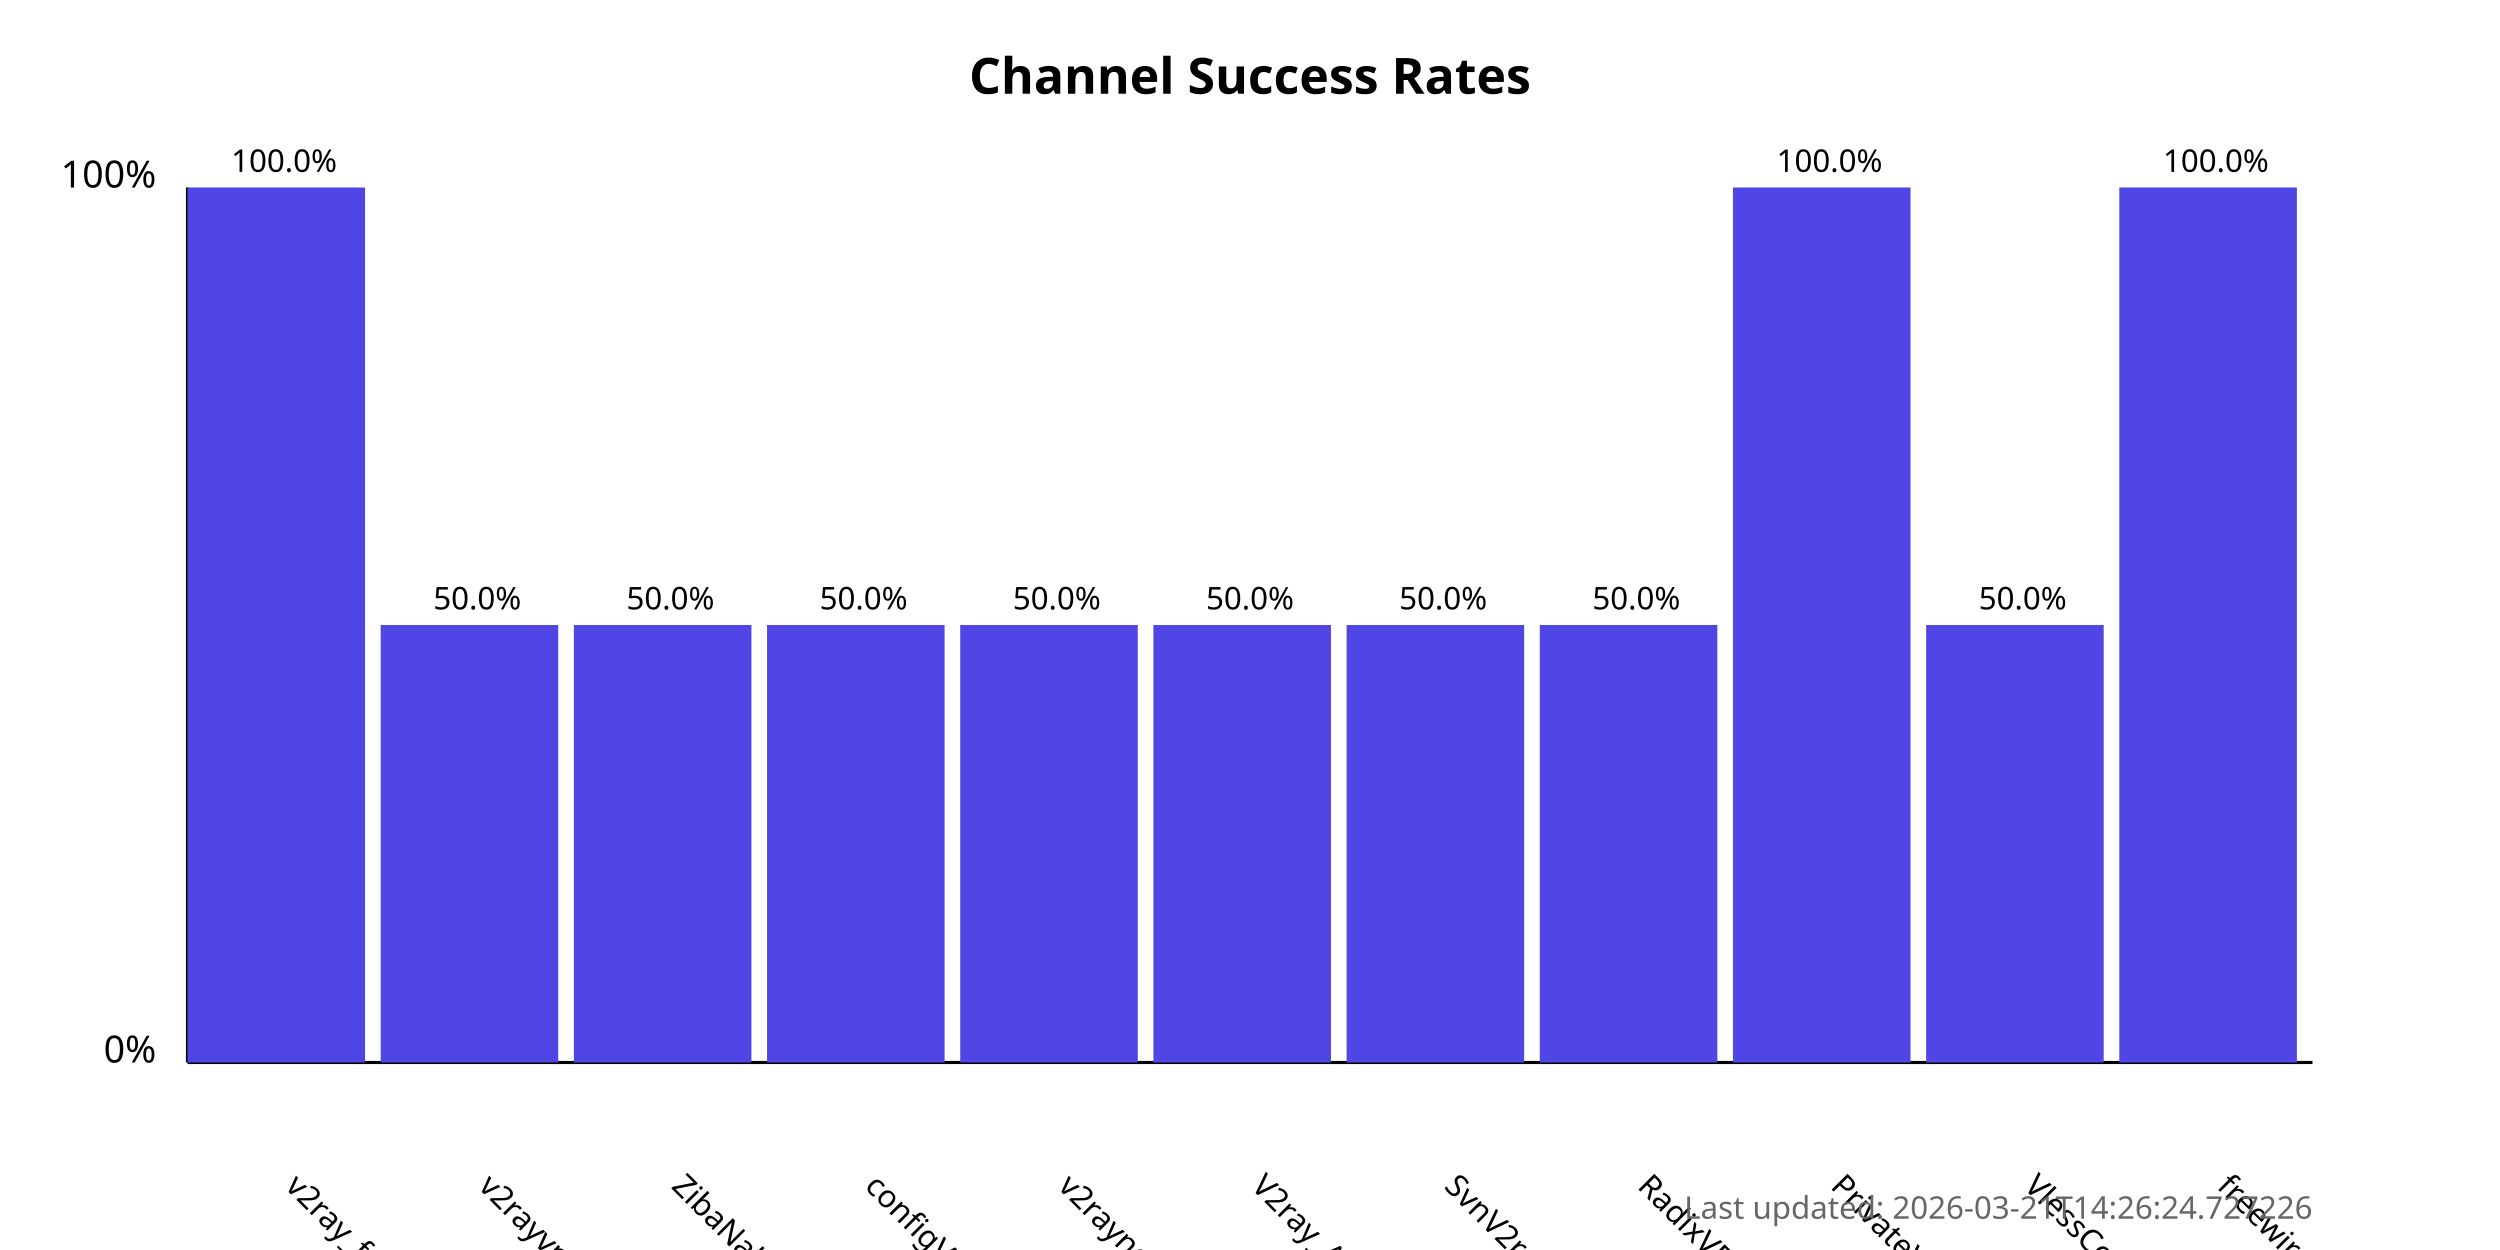
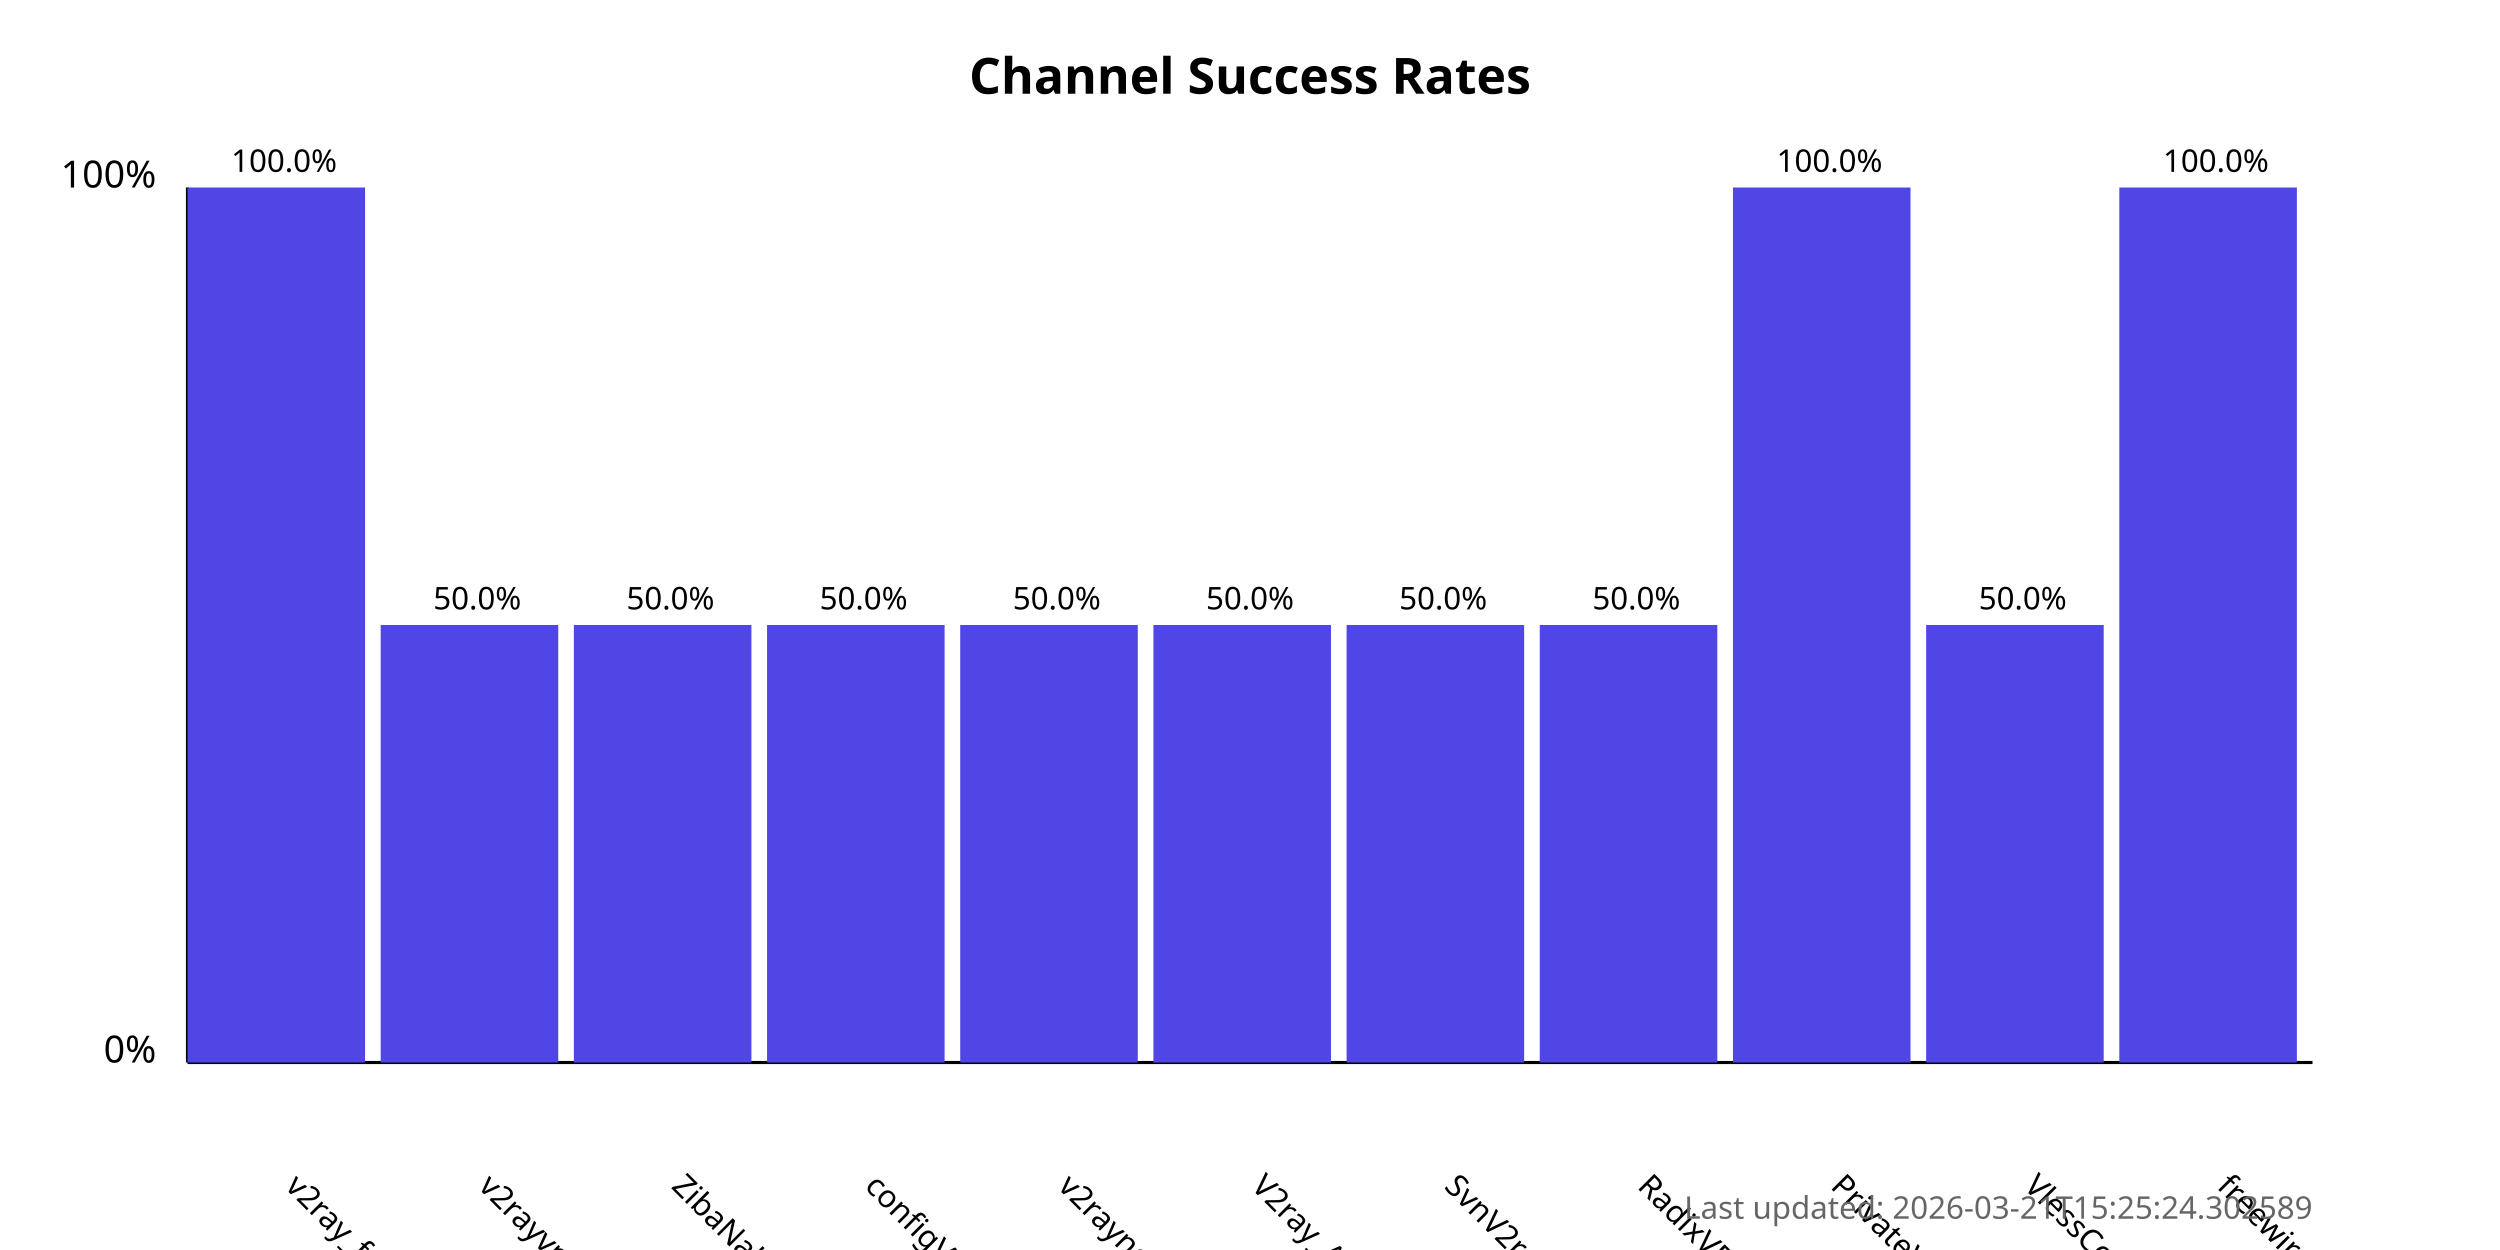
<svg xmlns="http://www.w3.org/2000/svg" width="800" height="400">
  <style>
            .chart-title { font: bold 16px sans-serif; }
            .axis-label { font: 12px sans-serif; }
            .tick-label { font: 10px sans-serif; }
            .bar { fill: #4f46e5; }
            .bar:hover { fill: #6366f1; }
            .timestamp { font: 10px sans-serif; fill: #666; }
        </style>
  <text x="400.0" y="30" text-anchor="middle" class="chart-title">
            Channel Success Rates
        </text>
  <line x1="60" y1="340" x2="60" y2="60" stroke="black" stroke-width="1" />
  <line x1="60" y1="340" x2="740" y2="340" stroke="black" stroke-width="1" />
  <text x="50" y="340" text-anchor="end" class="axis-label">0%</text>
  <text x="50" y="60" text-anchor="end" class="axis-label">100%</text>
  <g>
    <rect x="60" y="60.0" width="56.818" height="280.0" class="bar" />
    <text x="90.909" y="380" transform="rotate(45, 90.90909, 380)" text-anchor="start" class="tick-label">
                v2ray_free_conf
            </text>
    <text x="90.909" y="55.0" text-anchor="middle" class="tick-label">
                100.0%
            </text>
  </g>
  <g>
    <rect x="121.818" y="200.0" width="56.818" height="140.0" class="bar" />
    <text x="152.727" y="380" transform="rotate(45, 152.7273, 380)" text-anchor="start" class="tick-label">
                v2rayvpno
            </text>
    <text x="152.727" y="195.0" text-anchor="middle" class="tick-label">
                50.0%
            </text>
  </g>
  <g>
    <rect x="183.636" y="200.0" width="56.818" height="140.0" class="bar" />
    <text x="214.545" y="380" transform="rotate(45, 214.5455, 380)" text-anchor="start" class="tick-label">
                ZibaNabz
            </text>
    <text x="214.545" y="195.0" text-anchor="middle" class="tick-label">
                50.0%
            </text>
  </g>
  <g>
    <rect x="245.455" y="200.0" width="56.818" height="140.0" class="bar" />
    <text x="276.364" y="380" transform="rotate(45, 276.3636, 380)" text-anchor="start" class="tick-label">
                configV2rayForFree
            </text>
    <text x="276.364" y="195.0" text-anchor="middle" class="tick-label">
                50.0%
            </text>
  </g>
  <g>
    <rect x="307.273" y="200.0" width="56.818" height="140.0" class="bar" />
    <text x="338.182" y="380" transform="rotate(45, 338.1818, 380)" text-anchor="start" class="tick-label">
                v2rayngvpn
            </text>
    <text x="338.182" y="195.0" text-anchor="middle" class="tick-label">
                50.0%
            </text>
  </g>
  <g>
    <rect x="369.091" y="200.0" width="56.818" height="140.0" class="bar" />
    <text x="400.0" y="380" transform="rotate(45, 400.0, 380)" text-anchor="start" class="tick-label">
                V2ray_Alpha
            </text>
    <text x="400.0" y="195.0" text-anchor="middle" class="tick-label">
                50.0%
            </text>
  </g>
  <g>
    <rect x="430.909" y="200.0" width="56.818" height="140.0" class="bar" />
    <text x="461.818" y="380" transform="rotate(45, 461.8182, 380)" text-anchor="start" class="tick-label">
                SvnV2ray
            </text>
    <text x="461.818" y="195.0" text-anchor="middle" class="tick-label">
                50.0%
            </text>
  </g>
  <g>
    <rect x="492.727" y="200.0" width="56.818" height="140.0" class="bar" />
    <text x="523.636" y="380" transform="rotate(45, 523.6364, 380)" text-anchor="start" class="tick-label">
                RadixVPN
            </text>
    <text x="523.636" y="195.0" text-anchor="middle" class="tick-label">
                50.0%
            </text>
  </g>
  <g>
    <rect x="554.545" y="60.0" width="56.818" height="280.0" class="bar" />
    <text x="585.455" y="380" transform="rotate(45, 585.4545, 380)" text-anchor="start" class="tick-label">
                PrivateVPNs
            </text>
    <text x="585.455" y="55.0" text-anchor="middle" class="tick-label">
                100.0%
            </text>
  </g>
  <g>
    <rect x="616.364" y="200.0" width="56.818" height="140.0" class="bar" />
    <text x="647.273" y="380" transform="rotate(45, 647.2727, 380)" text-anchor="start" class="tick-label">
                VlessConfig
            </text>
    <text x="647.273" y="195.0" text-anchor="middle" class="tick-label">
                50.0%
            </text>
  </g>
  <g>
    <rect x="678.182" y="60.0" width="56.818" height="280.0" class="bar" />
    <text x="709.091" y="380" transform="rotate(45, 709.0909, 380)" text-anchor="start" class="tick-label">
                freewireguard
            </text>
    <text x="709.091" y="55.0" text-anchor="middle" class="tick-label">
                100.0%
            </text>
  </g>
  <text x="740" y="390" text-anchor="end" class="timestamp">
-             Last updated: 2026-03-21T14:26:24.727226
+             Last updated: 2026-03-21T15:25:24.302589
        </text>
</svg>
